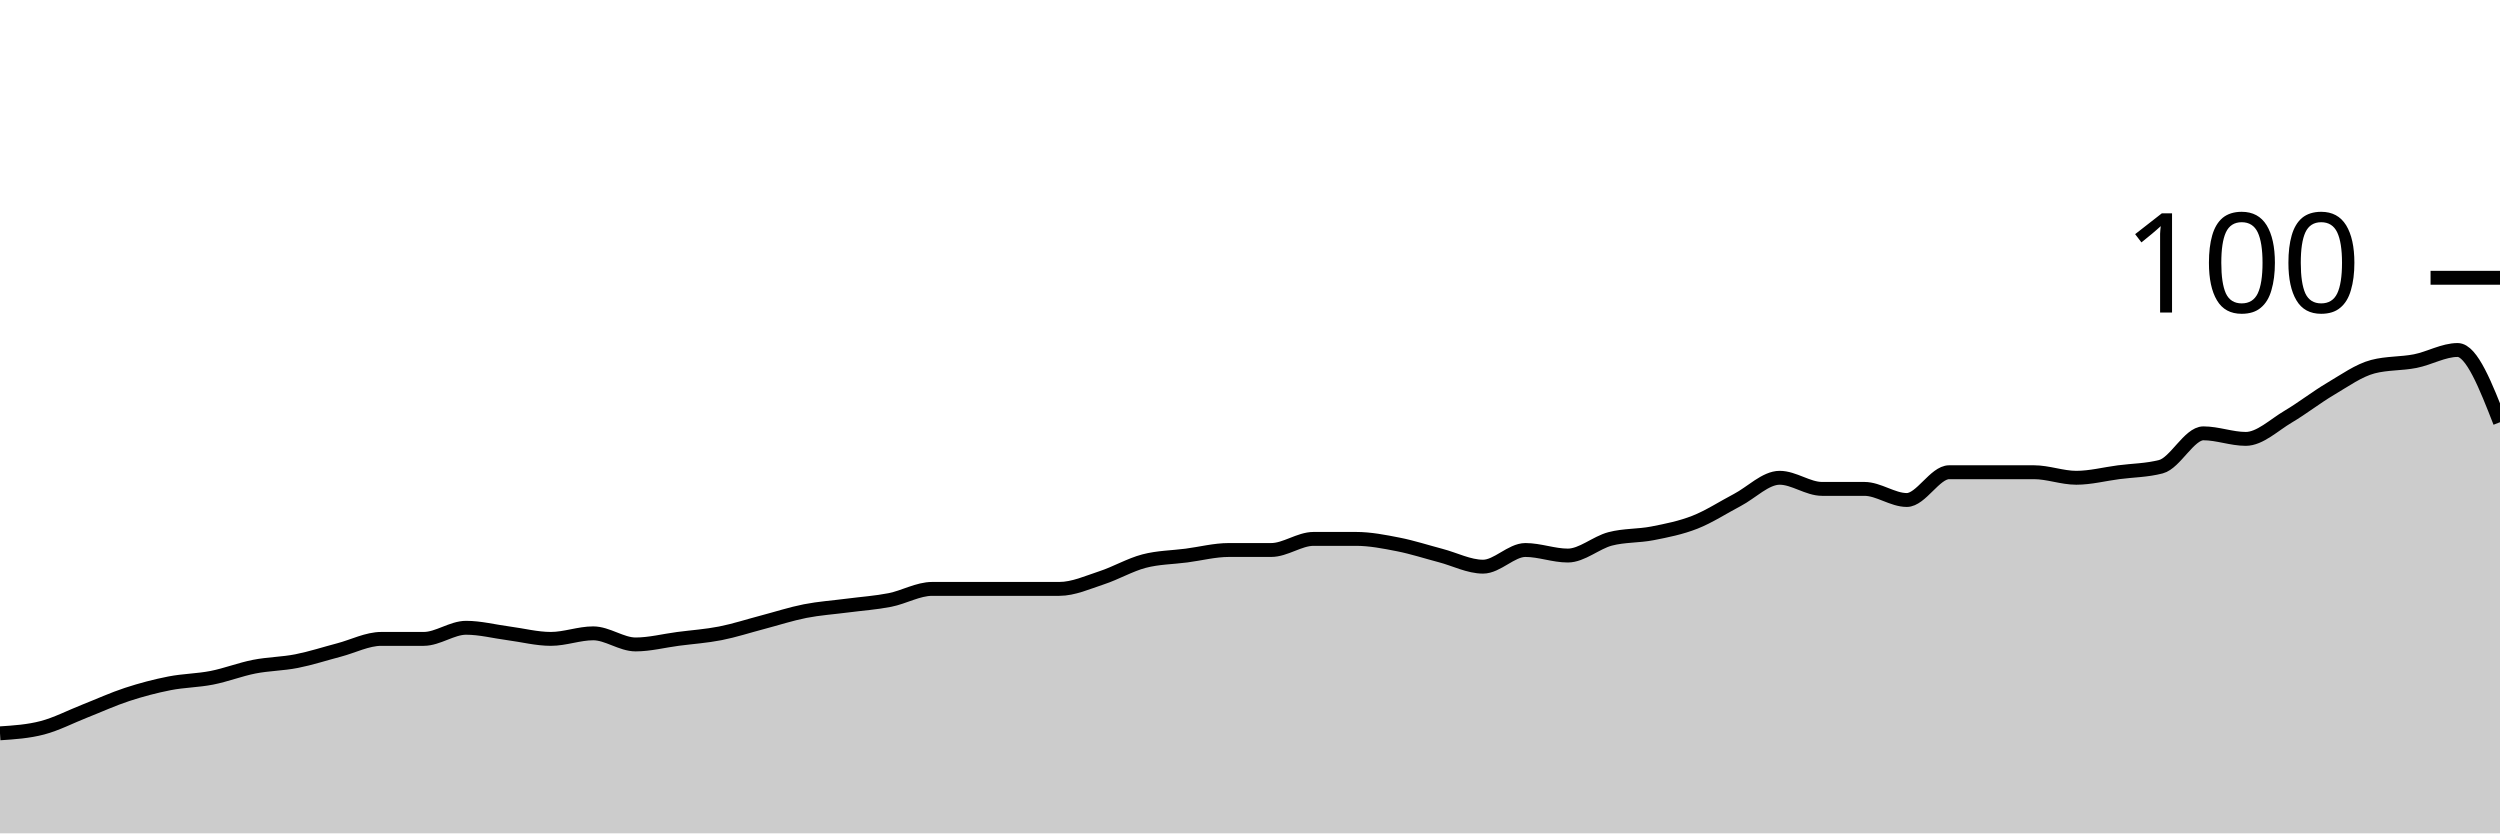
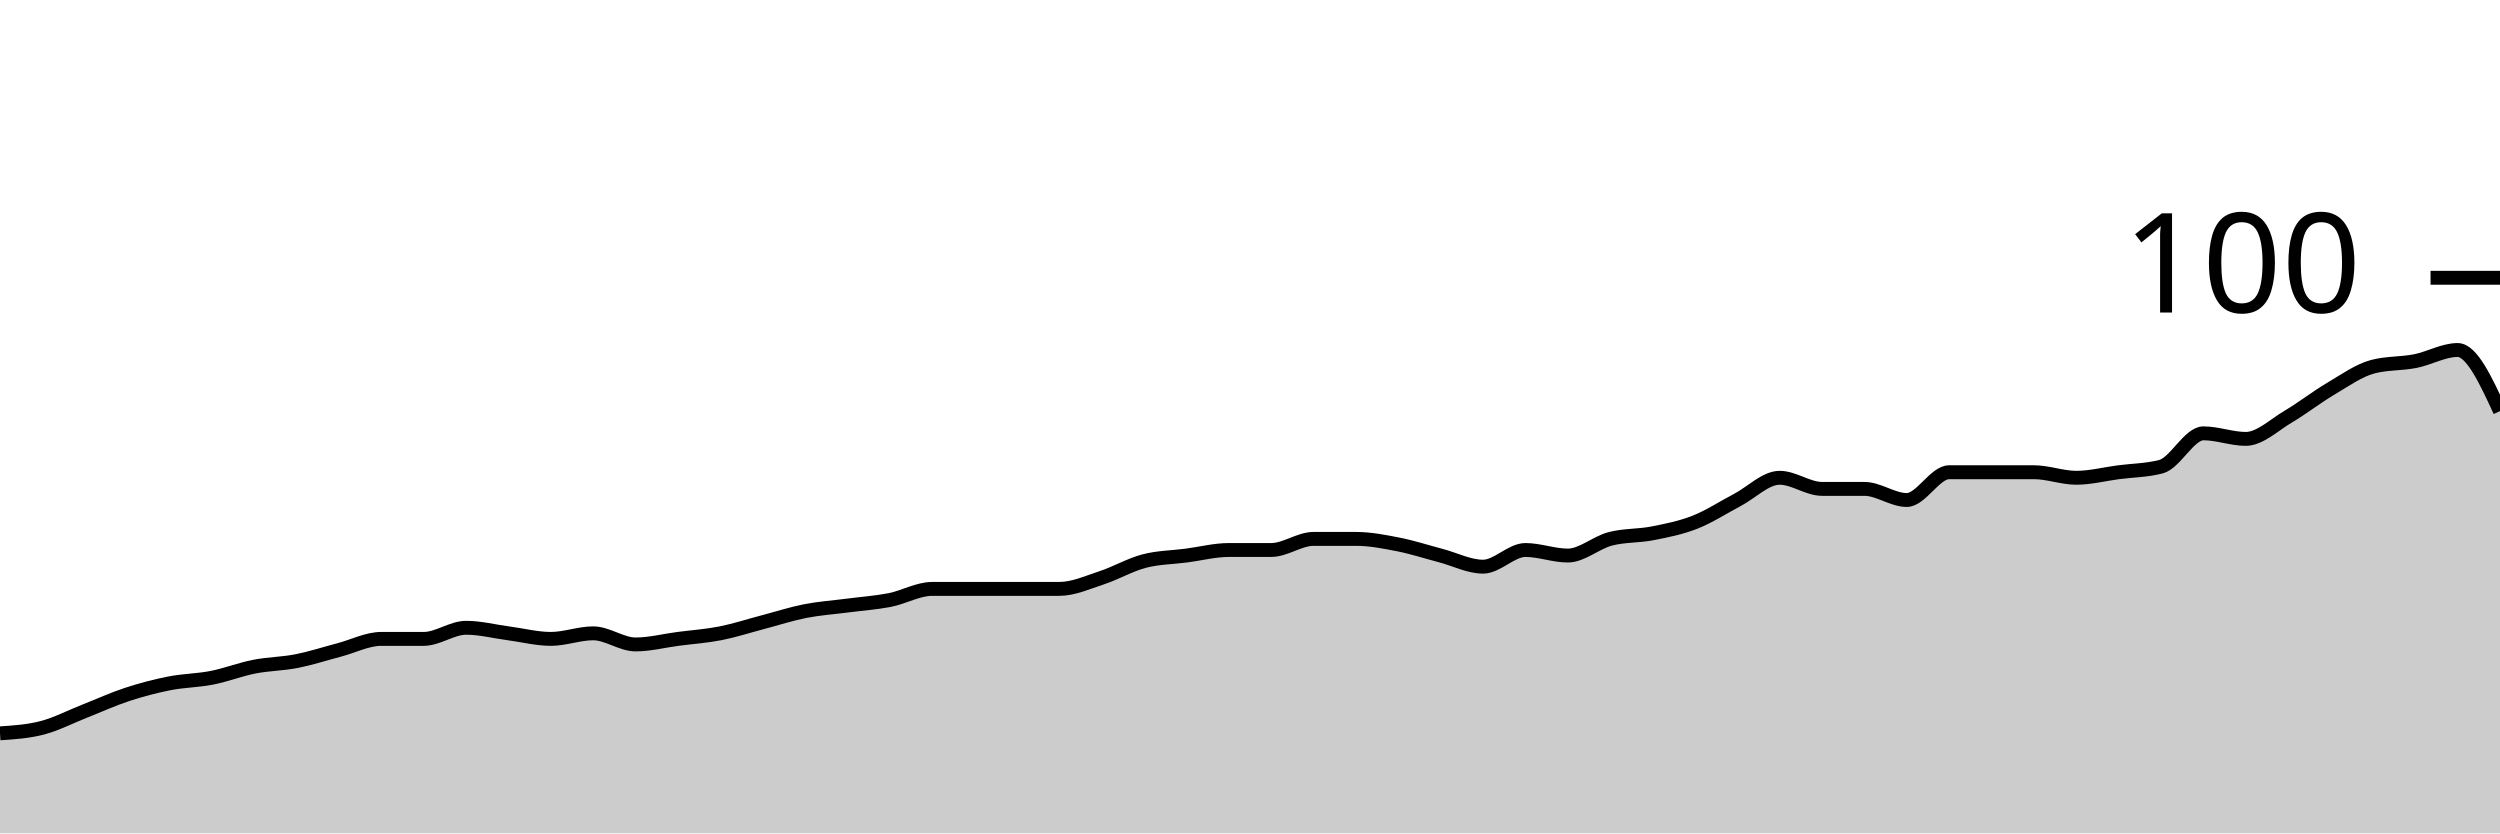
<svg xmlns="http://www.w3.org/2000/svg" viewBox="0 0 180 60">
  <g transform="translate(0,20)">
-     <path class="area" fill="rgba(0, 0, 0, 0.2)" d="M0,32.8C1.017,32.733,2.034,32.667,3.051,32.4C4.068,32.133,5.085,31.6,6.102,31.2C7.119,30.8,8.136,30.333,9.153,30C10.169,29.667,11.186,29.4,12.203,29.2C13.22,29,14.237,29,15.254,28.8C16.271,28.6,17.288,28.2,18.305,28C19.322,27.8,20.339,27.8,21.356,27.6C22.373,27.4,23.39,27.067,24.407,26.8C25.424,26.533,26.441,26,27.458,26C28.475,26,29.492,26,30.508,26C31.525,26,32.542,25.2,33.559,25.2C34.576,25.2,35.593,25.467,36.61,25.6C37.627,25.733,38.644,26,39.661,26C40.678,26,41.695,25.6,42.712,25.6C43.729,25.6,44.746,26.4,45.763,26.4C46.78,26.4,47.797,26.133,48.814,26C49.831,25.867,50.847,25.8,51.864,25.6C52.881,25.4,53.898,25.067,54.915,24.8C55.932,24.533,56.949,24.2,57.966,24C58.983,23.8,60,23.733,61.017,23.6C62.034,23.467,63.051,23.4,64.068,23.2C65.085,23,66.102,22.4,67.119,22.4C68.136,22.4,69.153,22.4,70.169,22.4C71.186,22.4,72.203,22.4,73.22,22.4C74.237,22.4,75.254,22.4,76.271,22.4C77.288,22.4,78.305,21.933,79.322,21.6C80.339,21.267,81.356,20.667,82.373,20.4C83.39,20.133,84.407,20.133,85.424,20C86.441,19.867,87.458,19.6,88.475,19.6C89.492,19.6,90.508,19.6,91.525,19.6C92.542,19.6,93.559,18.8,94.576,18.8C95.593,18.8,96.61,18.8,97.627,18.8C98.644,18.8,99.661,19,100.678,19.2C101.695,19.4,102.712,19.733,103.729,20C104.746,20.267,105.763,20.8,106.78,20.8C107.797,20.8,108.814,19.6,109.831,19.6C110.847,19.6,111.864,20,112.881,20C113.898,20,114.915,19.067,115.932,18.8C116.949,18.533,117.966,18.6,118.983,18.4C120,18.2,121.017,18,122.034,17.6C123.051,17.2,124.068,16.533,125.085,16C126.102,15.467,127.119,14.4,128.136,14.4C129.153,14.4,130.169,15.2,131.186,15.2C132.203,15.2,133.22,15.2,134.237,15.2C135.254,15.2,136.271,16,137.288,16C138.305,16,139.322,14,140.339,14C141.356,14,142.373,14,143.39,14C144.407,14,145.424,14,146.441,14C147.458,14,148.475,14.4,149.492,14.4C150.508,14.4,151.525,14.133,152.542,14C153.559,13.867,154.576,13.867,155.593,13.6C156.61,13.333,157.627,11.2,158.644,11.2C159.661,11.2,160.678,11.6,161.695,11.6C162.712,11.6,163.729,10.6,164.746,10C165.763,9.4,166.78,8.6,167.797,8C168.814,7.4,169.831,6.667,170.847,6.4C171.864,6.133,172.881,6.2,173.898,6C174.915,5.8,175.932,5.2,176.949,5.2C177.966,5.2,178.983,7.8,180,10.4L180,40C178.983,40,177.966,40,176.949,40C175.932,40,174.915,40,173.898,40C172.881,40,171.864,40,170.847,40C169.831,40,168.814,40,167.797,40C166.78,40,165.763,40,164.746,40C163.729,40,162.712,40,161.695,40C160.678,40,159.661,40,158.644,40C157.627,40,156.61,40,155.593,40C154.576,40,153.559,40,152.542,40C151.525,40,150.508,40,149.492,40C148.475,40,147.458,40,146.441,40C145.424,40,144.407,40,143.39,40C142.373,40,141.356,40,140.339,40C139.322,40,138.305,40,137.288,40C136.271,40,135.254,40,134.237,40C133.22,40,132.203,40,131.186,40C130.169,40,129.153,40,128.136,40C127.119,40,126.102,40,125.085,40C124.068,40,123.051,40,122.034,40C121.017,40,120,40,118.983,40C117.966,40,116.949,40,115.932,40C114.915,40,113.898,40,112.881,40C111.864,40,110.847,40,109.831,40C108.814,40,107.797,40,106.78,40C105.763,40,104.746,40,103.729,40C102.712,40,101.695,40,100.678,40C99.661,40,98.644,40,97.627,40C96.61,40,95.593,40,94.576,40C93.559,40,92.542,40,91.525,40C90.508,40,89.492,40,88.475,40C87.458,40,86.441,40,85.424,40C84.407,40,83.39,40,82.373,40C81.356,40,80.339,40,79.322,40C78.305,40,77.288,40,76.271,40C75.254,40,74.237,40,73.22,40C72.203,40,71.186,40,70.169,40C69.153,40,68.136,40,67.119,40C66.102,40,65.085,40,64.068,40C63.051,40,62.034,40,61.017,40C60,40,58.983,40,57.966,40C56.949,40,55.932,40,54.915,40C53.898,40,52.881,40,51.864,40C50.847,40,49.831,40,48.814,40C47.797,40,46.78,40,45.763,40C44.746,40,43.729,40,42.712,40C41.695,40,40.678,40,39.661,40C38.644,40,37.627,40,36.61,40C35.593,40,34.576,40,33.559,40C32.542,40,31.525,40,30.508,40C29.492,40,28.475,40,27.458,40C26.441,40,25.424,40,24.407,40C23.39,40,22.373,40,21.356,40C20.339,40,19.322,40,18.305,40C17.288,40,16.271,40,15.254,40C14.237,40,13.22,40,12.203,40C11.186,40,10.169,40,9.153,40C8.136,40,7.119,40,6.102,40C5.085,40,4.068,40,3.051,40C2.034,40,1.017,40,0,40Z" />
-     <path class="line" stroke="black" fill="none" d="M0,32.8C1.017,32.733,2.034,32.667,3.051,32.4C4.068,32.133,5.085,31.6,6.102,31.2C7.119,30.8,8.136,30.333,9.153,30C10.169,29.667,11.186,29.4,12.203,29.2C13.22,29,14.237,29,15.254,28.8C16.271,28.6,17.288,28.2,18.305,28C19.322,27.8,20.339,27.8,21.356,27.6C22.373,27.4,23.39,27.067,24.407,26.8C25.424,26.533,26.441,26,27.458,26C28.475,26,29.492,26,30.508,26C31.525,26,32.542,25.2,33.559,25.2C34.576,25.2,35.593,25.467,36.61,25.6C37.627,25.733,38.644,26,39.661,26C40.678,26,41.695,25.6,42.712,25.6C43.729,25.6,44.746,26.4,45.763,26.4C46.78,26.4,47.797,26.133,48.814,26C49.831,25.867,50.847,25.8,51.864,25.6C52.881,25.4,53.898,25.067,54.915,24.8C55.932,24.533,56.949,24.2,57.966,24C58.983,23.8,60,23.733,61.017,23.6C62.034,23.467,63.051,23.4,64.068,23.2C65.085,23,66.102,22.4,67.119,22.4C68.136,22.4,69.153,22.4,70.169,22.4C71.186,22.4,72.203,22.4,73.22,22.4C74.237,22.4,75.254,22.4,76.271,22.4C77.288,22.4,78.305,21.933,79.322,21.6C80.339,21.267,81.356,20.667,82.373,20.4C83.39,20.133,84.407,20.133,85.424,20C86.441,19.867,87.458,19.6,88.475,19.6C89.492,19.6,90.508,19.6,91.525,19.6C92.542,19.6,93.559,18.8,94.576,18.8C95.593,18.8,96.61,18.8,97.627,18.8C98.644,18.8,99.661,19,100.678,19.2C101.695,19.4,102.712,19.733,103.729,20C104.746,20.267,105.763,20.8,106.78,20.8C107.797,20.8,108.814,19.6,109.831,19.6C110.847,19.6,111.864,20,112.881,20C113.898,20,114.915,19.067,115.932,18.8C116.949,18.533,117.966,18.6,118.983,18.4C120,18.2,121.017,18,122.034,17.6C123.051,17.2,124.068,16.533,125.085,16C126.102,15.467,127.119,14.4,128.136,14.4C129.153,14.4,130.169,15.2,131.186,15.2C132.203,15.2,133.22,15.2,134.237,15.2C135.254,15.2,136.271,16,137.288,16C138.305,16,139.322,14,140.339,14C141.356,14,142.373,14,143.39,14C144.407,14,145.424,14,146.441,14C147.458,14,148.475,14.4,149.492,14.4C150.508,14.4,151.525,14.133,152.542,14C153.559,13.867,154.576,13.867,155.593,13.6C156.61,13.333,157.627,11.2,158.644,11.2C159.661,11.2,160.678,11.6,161.695,11.6C162.712,11.6,163.729,10.6,164.746,10C165.763,9.4,166.78,8.6,167.797,8C168.814,7.4,169.831,6.667,170.847,6.4C171.864,6.133,172.881,6.2,173.898,6C174.915,5.8,175.932,5.2,176.949,5.2C177.966,5.2,178.983,7.8,180,10.4" />
+     <path class="area" fill="rgba(0, 0, 0, 0.2)" d="M0,32.8C1.017,32.733,2.034,32.667,3.051,32.4C4.068,32.133,5.085,31.6,6.102,31.2C7.119,30.8,8.136,30.333,9.153,30C10.169,29.667,11.186,29.4,12.203,29.2C13.22,29,14.237,29,15.254,28.8C16.271,28.6,17.288,28.2,18.305,28C19.322,27.8,20.339,27.8,21.356,27.6C22.373,27.4,23.39,27.067,24.407,26.8C25.424,26.533,26.441,26,27.458,26C28.475,26,29.492,26,30.508,26C31.525,26,32.542,25.2,33.559,25.2C34.576,25.2,35.593,25.467,36.61,25.6C37.627,25.733,38.644,26,39.661,26C40.678,26,41.695,25.6,42.712,25.6C43.729,25.6,44.746,26.4,45.763,26.4C46.78,26.4,47.797,26.133,48.814,26C49.831,25.867,50.847,25.8,51.864,25.6C52.881,25.4,53.898,25.067,54.915,24.8C55.932,24.533,56.949,24.2,57.966,24C58.983,23.8,60,23.733,61.017,23.6C62.034,23.467,63.051,23.4,64.068,23.2C65.085,23,66.102,22.4,67.119,22.4C68.136,22.4,69.153,22.4,70.169,22.4C71.186,22.4,72.203,22.4,73.22,22.4C74.237,22.4,75.254,22.4,76.271,22.4C77.288,22.4,78.305,21.933,79.322,21.6C80.339,21.267,81.356,20.667,82.373,20.4C83.39,20.133,84.407,20.133,85.424,20C86.441,19.867,87.458,19.6,88.475,19.6C89.492,19.6,90.508,19.6,91.525,19.6C92.542,19.6,93.559,18.8,94.576,18.8C95.593,18.8,96.61,18.8,97.627,18.8C98.644,18.8,99.661,19,100.678,19.2C101.695,19.4,102.712,19.733,103.729,20C104.746,20.267,105.763,20.8,106.78,20.8C107.797,20.8,108.814,19.6,109.831,19.6C110.847,19.6,111.864,20,112.881,20C113.898,20,114.915,19.067,115.932,18.8C116.949,18.533,117.966,18.6,118.983,18.4C120,18.2,121.017,18,122.034,17.6C123.051,17.2,124.068,16.533,125.085,16C126.102,15.467,127.119,14.4,128.136,14.4C129.153,14.4,130.169,15.2,131.186,15.2C132.203,15.2,133.22,15.2,134.237,15.2C135.254,15.2,136.271,16,137.288,16C138.305,16,139.322,14,140.339,14C141.356,14,142.373,14,143.39,14C144.407,14,145.424,14,146.441,14C147.458,14,148.475,14.4,149.492,14.4C150.508,14.4,151.525,14.133,152.542,14C153.559,13.867,154.576,13.867,155.593,13.6C156.61,13.333,157.627,11.2,158.644,11.2C159.661,11.2,160.678,11.6,161.695,11.6C162.712,11.6,163.729,10.6,164.746,10C165.763,9.4,166.78,8.6,167.797,8C168.814,7.4,169.831,6.667,170.847,6.4C171.864,6.133,172.881,6.2,173.898,6C174.915,5.8,175.932,5.2,176.949,5.2C177.966,5.2,178.983,7.4,180,9.6L180,40C178.983,40,177.966,40,176.949,40C175.932,40,174.915,40,173.898,40C172.881,40,171.864,40,170.847,40C169.831,40,168.814,40,167.797,40C166.78,40,165.763,40,164.746,40C163.729,40,162.712,40,161.695,40C160.678,40,159.661,40,158.644,40C157.627,40,156.61,40,155.593,40C154.576,40,153.559,40,152.542,40C151.525,40,150.508,40,149.492,40C148.475,40,147.458,40,146.441,40C145.424,40,144.407,40,143.39,40C142.373,40,141.356,40,140.339,40C139.322,40,138.305,40,137.288,40C136.271,40,135.254,40,134.237,40C133.22,40,132.203,40,131.186,40C130.169,40,129.153,40,128.136,40C127.119,40,126.102,40,125.085,40C124.068,40,123.051,40,122.034,40C121.017,40,120,40,118.983,40C117.966,40,116.949,40,115.932,40C114.915,40,113.898,40,112.881,40C111.864,40,110.847,40,109.831,40C108.814,40,107.797,40,106.78,40C105.763,40,104.746,40,103.729,40C102.712,40,101.695,40,100.678,40C99.661,40,98.644,40,97.627,40C96.61,40,95.593,40,94.576,40C93.559,40,92.542,40,91.525,40C90.508,40,89.492,40,88.475,40C87.458,40,86.441,40,85.424,40C84.407,40,83.39,40,82.373,40C81.356,40,80.339,40,79.322,40C78.305,40,77.288,40,76.271,40C75.254,40,74.237,40,73.22,40C72.203,40,71.186,40,70.169,40C69.153,40,68.136,40,67.119,40C66.102,40,65.085,40,64.068,40C63.051,40,62.034,40,61.017,40C60,40,58.983,40,57.966,40C56.949,40,55.932,40,54.915,40C53.898,40,52.881,40,51.864,40C50.847,40,49.831,40,48.814,40C47.797,40,46.78,40,45.763,40C44.746,40,43.729,40,42.712,40C41.695,40,40.678,40,39.661,40C38.644,40,37.627,40,36.61,40C35.593,40,34.576,40,33.559,40C32.542,40,31.525,40,30.508,40C29.492,40,28.475,40,27.458,40C26.441,40,25.424,40,24.407,40C23.39,40,22.373,40,21.356,40C20.339,40,19.322,40,18.305,40C17.288,40,16.271,40,15.254,40C14.237,40,13.22,40,12.203,40C11.186,40,10.169,40,9.153,40C8.136,40,7.119,40,6.102,40C5.085,40,4.068,40,3.051,40C2.034,40,1.017,40,0,40Z" />
+     <path class="line" stroke="black" fill="none" d="M0,32.8C1.017,32.733,2.034,32.667,3.051,32.4C4.068,32.133,5.085,31.6,6.102,31.2C7.119,30.8,8.136,30.333,9.153,30C10.169,29.667,11.186,29.4,12.203,29.2C13.22,29,14.237,29,15.254,28.8C16.271,28.6,17.288,28.2,18.305,28C19.322,27.8,20.339,27.8,21.356,27.6C22.373,27.4,23.39,27.067,24.407,26.8C25.424,26.533,26.441,26,27.458,26C28.475,26,29.492,26,30.508,26C31.525,26,32.542,25.2,33.559,25.2C34.576,25.2,35.593,25.467,36.61,25.6C37.627,25.733,38.644,26,39.661,26C40.678,26,41.695,25.6,42.712,25.6C43.729,25.6,44.746,26.4,45.763,26.4C46.78,26.4,47.797,26.133,48.814,26C49.831,25.867,50.847,25.8,51.864,25.6C52.881,25.4,53.898,25.067,54.915,24.8C55.932,24.533,56.949,24.2,57.966,24C58.983,23.8,60,23.733,61.017,23.6C62.034,23.467,63.051,23.4,64.068,23.2C65.085,23,66.102,22.4,67.119,22.4C68.136,22.4,69.153,22.4,70.169,22.4C71.186,22.4,72.203,22.4,73.22,22.4C74.237,22.4,75.254,22.4,76.271,22.4C77.288,22.4,78.305,21.933,79.322,21.6C80.339,21.267,81.356,20.667,82.373,20.4C83.39,20.133,84.407,20.133,85.424,20C86.441,19.867,87.458,19.6,88.475,19.6C89.492,19.6,90.508,19.6,91.525,19.6C92.542,19.6,93.559,18.8,94.576,18.8C95.593,18.8,96.61,18.8,97.627,18.8C98.644,18.8,99.661,19,100.678,19.2C101.695,19.4,102.712,19.733,103.729,20C104.746,20.267,105.763,20.8,106.78,20.8C107.797,20.8,108.814,19.6,109.831,19.6C110.847,19.6,111.864,20,112.881,20C113.898,20,114.915,19.067,115.932,18.8C116.949,18.533,117.966,18.6,118.983,18.4C120,18.2,121.017,18,122.034,17.6C123.051,17.2,124.068,16.533,125.085,16C126.102,15.467,127.119,14.4,128.136,14.4C129.153,14.4,130.169,15.2,131.186,15.2C132.203,15.2,133.22,15.2,134.237,15.2C135.254,15.2,136.271,16,137.288,16C138.305,16,139.322,14,140.339,14C141.356,14,142.373,14,143.39,14C144.407,14,145.424,14,146.441,14C147.458,14,148.475,14.4,149.492,14.4C150.508,14.4,151.525,14.133,152.542,14C153.559,13.867,154.576,13.867,155.593,13.6C156.61,13.333,157.627,11.2,158.644,11.2C159.661,11.2,160.678,11.6,161.695,11.6C162.712,11.6,163.729,10.6,164.746,10C165.763,9.4,166.78,8.6,167.797,8C168.814,7.4,169.831,6.667,170.847,6.4C171.864,6.133,172.881,6.2,173.898,6C174.915,5.8,175.932,5.2,176.949,5.2C177.966,5.2,178.983,7.4,180,9.6" />
    <path class="axis-ceiling" stroke-width="1" stroke="black" fill="none" d="M175,0L180,0" />
    <text class="axis-ceiling-label" font-family="sans-serif" text-anchor="end" font-size="10px" x="170" y="2.5">100</text>
  </g>
</svg>
